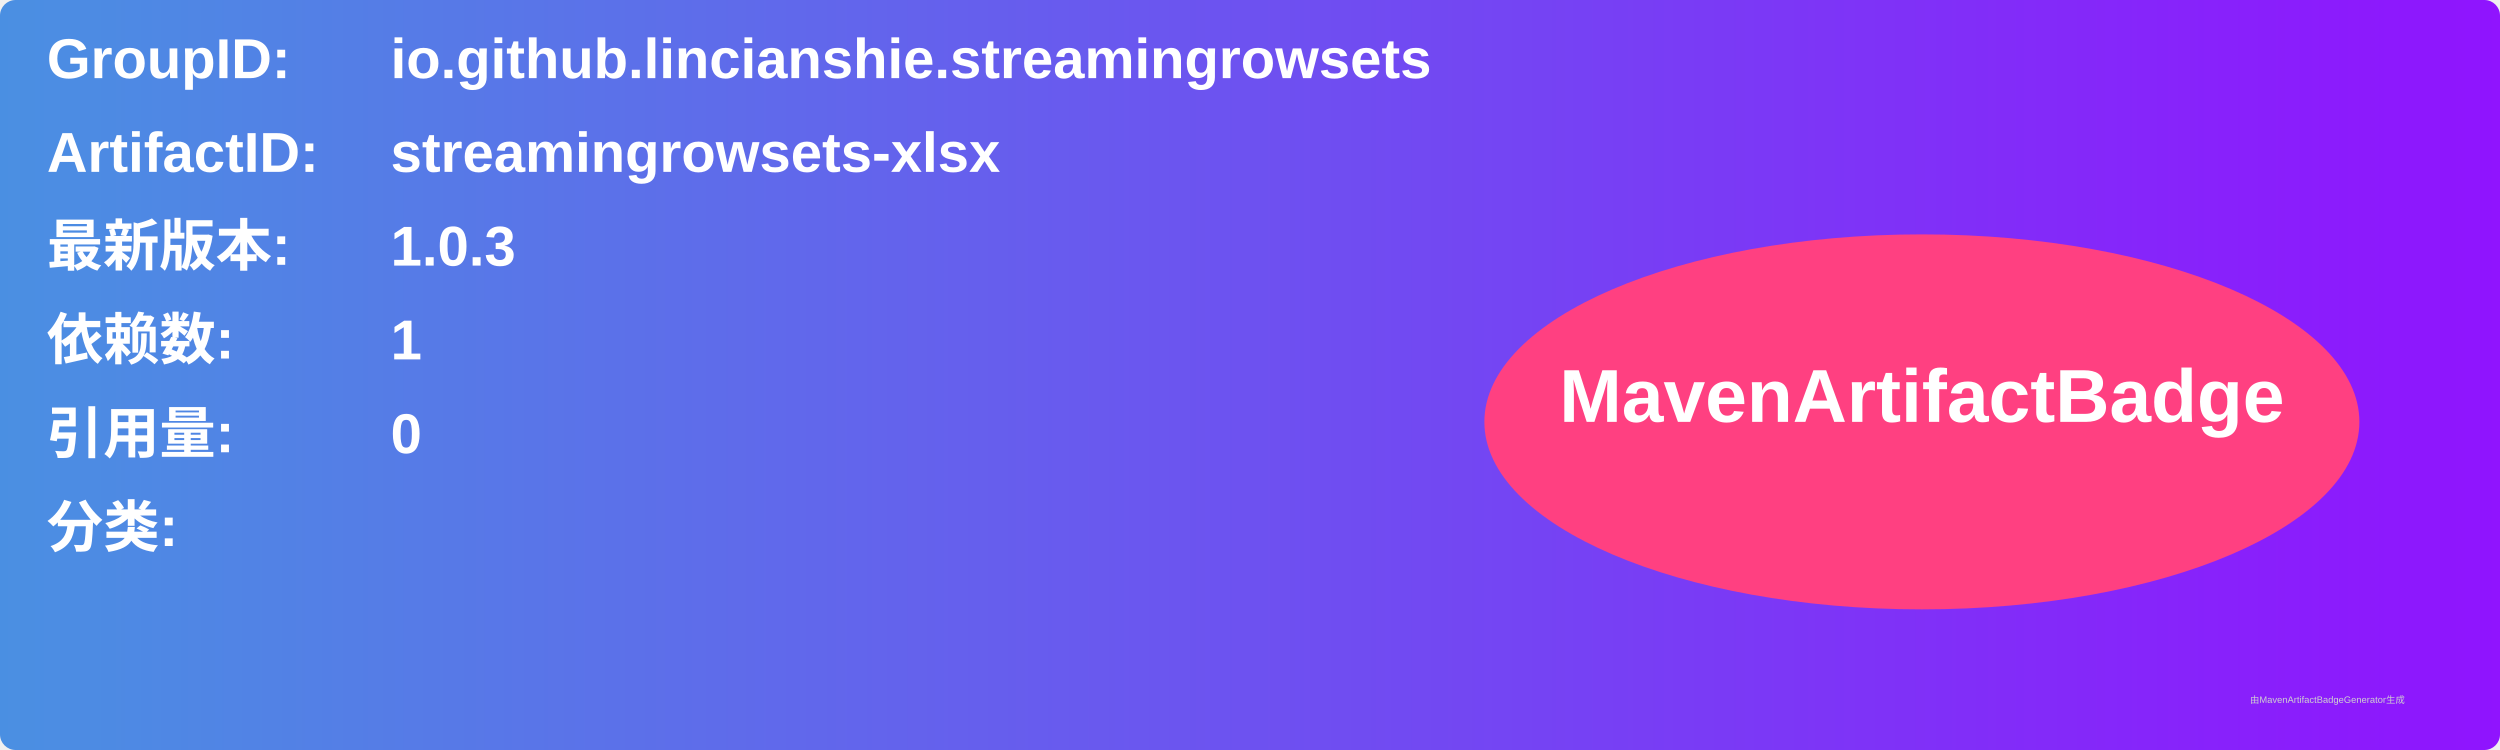
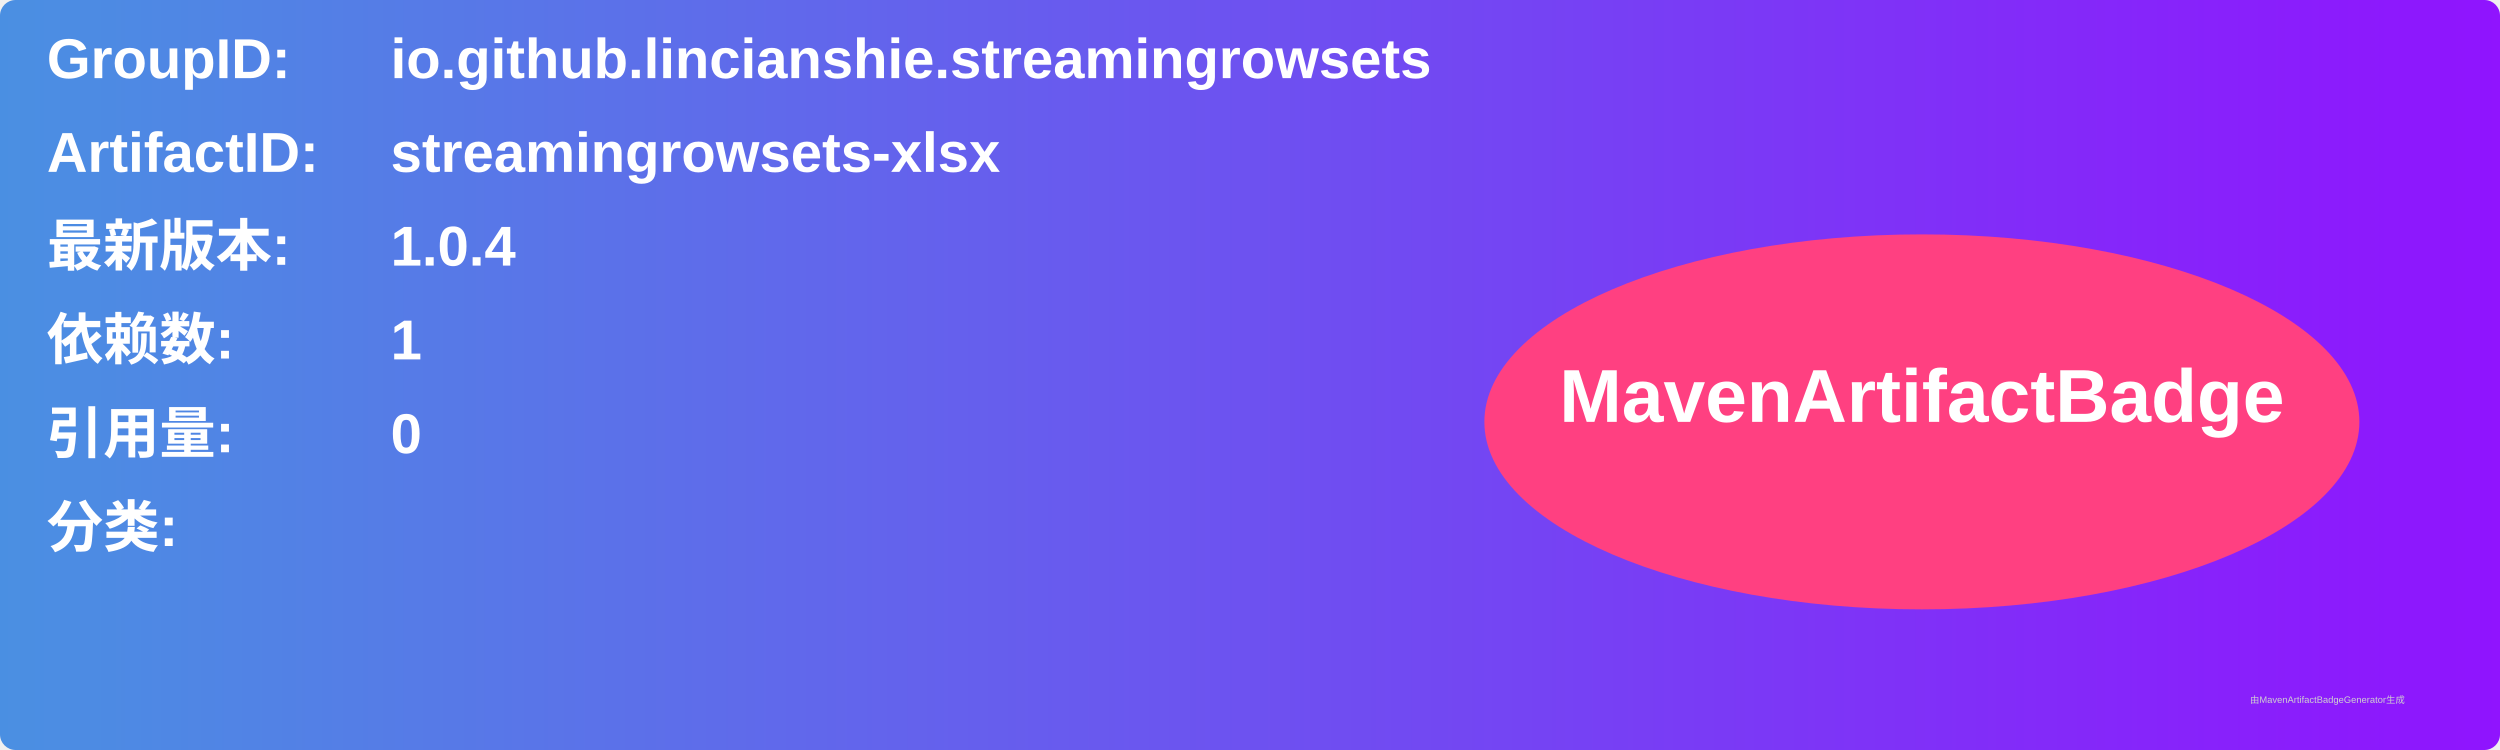
<svg xmlns="http://www.w3.org/2000/svg" width="800" height="240" viewBox="0 0 800 240">
  <linearGradient id="grad" x1="0%" y1="0%" x2="100%" y2="0%">
    <stop offset="0%" stop-color="#4a90e2" />
    <stop offset="100%" stop-color="#9013fe" />
  </linearGradient>
  <rect width="100%" height="100%" rx="5" ry="5" fill="url(#grad)" />
  <g transform="translate(15, 15)">
    <text x="0" y="10" font-family="Arial" font-size="18" fill="white" font-weight="bold" width="260">GroupID:</text>
    <text x="110" y="10" font-family="Arial" font-size="18" fill="white" font-weight="bold" width="460">io.github.lincianshie.streamingrowsets</text>
    <text x="0" y="40" font-family="Arial" font-size="18" fill="white" font-weight="bold" width="260">ArtifactID:</text>
    <text x="110" y="40" font-family="Arial" font-size="18" fill="white" font-weight="bold" width="460">streamingrowsets-xlsx</text>
    <text x="0" y="70" font-family="Arial" font-size="18" fill="white" font-weight="bold">最新版本:</text>
    <text x="110" y="70" font-family="Arial" font-size="18" fill="white" font-weight="bold">
-       <tspan font-weight="bold">1.0.3</tspan>
+       <tspan font-weight="bold">1.0.4</tspan>
    </text>
    <text x="0" y="100" font-family="Arial" font-size="18" fill="white" font-weight="bold">依赖数: </text>
    <text x="110" y="100" font-family="Arial" font-size="18" fill="white">
      <tspan font-weight="bold">1</tspan>
    </text>
    <text x="0" y="130" font-family="Arial" font-size="18" fill="white" font-weight="bold">引用量: </text>
    <text x="110" y="130" font-family="Arial" font-size="18" fill="white">
      <tspan font-weight="bold">0</tspan>
    </text>
    <text x="0" y="160" font-family="Arial" font-size="18" fill="white" font-weight="bold">分类:</text>
    <text x="10" y="190" font-family="Arial" font-size="10" fill="white">
      <tspan font-weight="bold" />
    </text>
    <ellipse cx="600" cy="120" rx="140" ry="60" fill="#ff4081" />
    <text x="600" y="120" text-anchor="middle" font-family="Arial" font-size="24" fill="white" font-weight="bold">MavenArtifactBadge</text>
  </g>
  <text x="720" y="225" font-family="Arial" font-size="3" fill="#d0d0d0">由MavenArtifactBadgeGenerator生成</text>
</svg>
